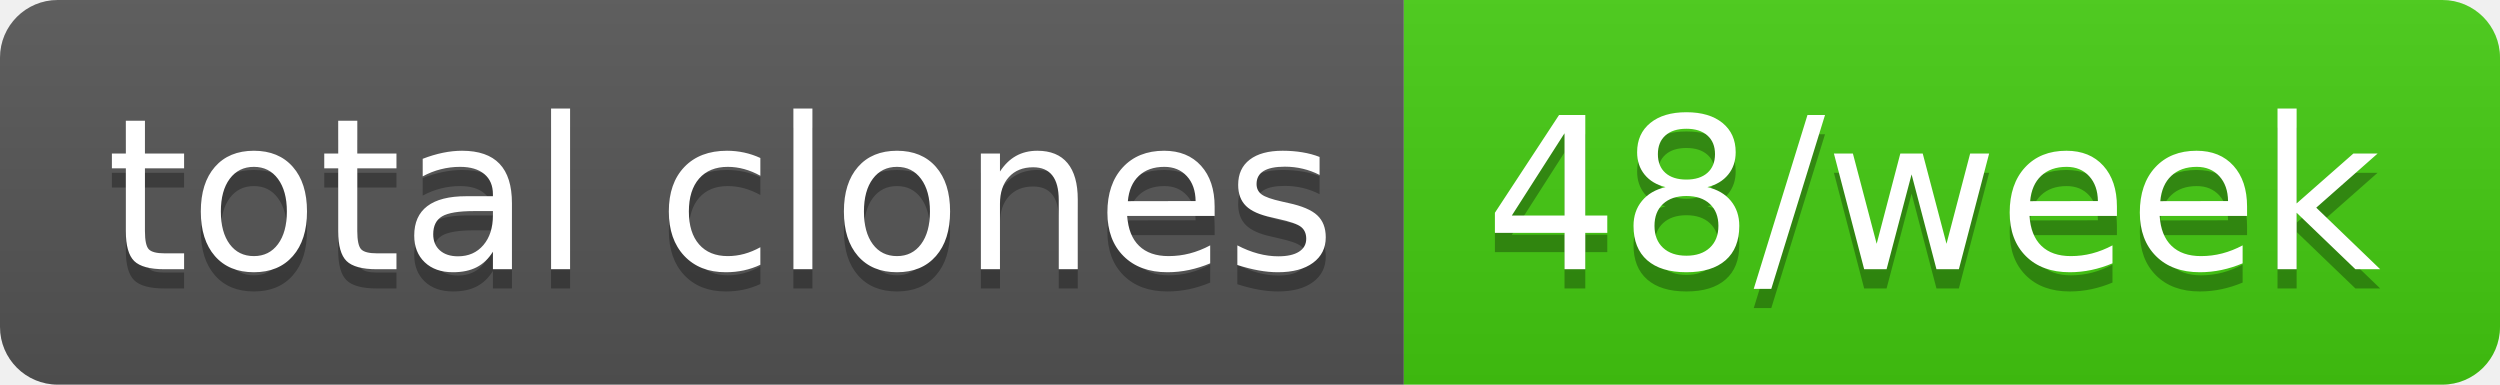
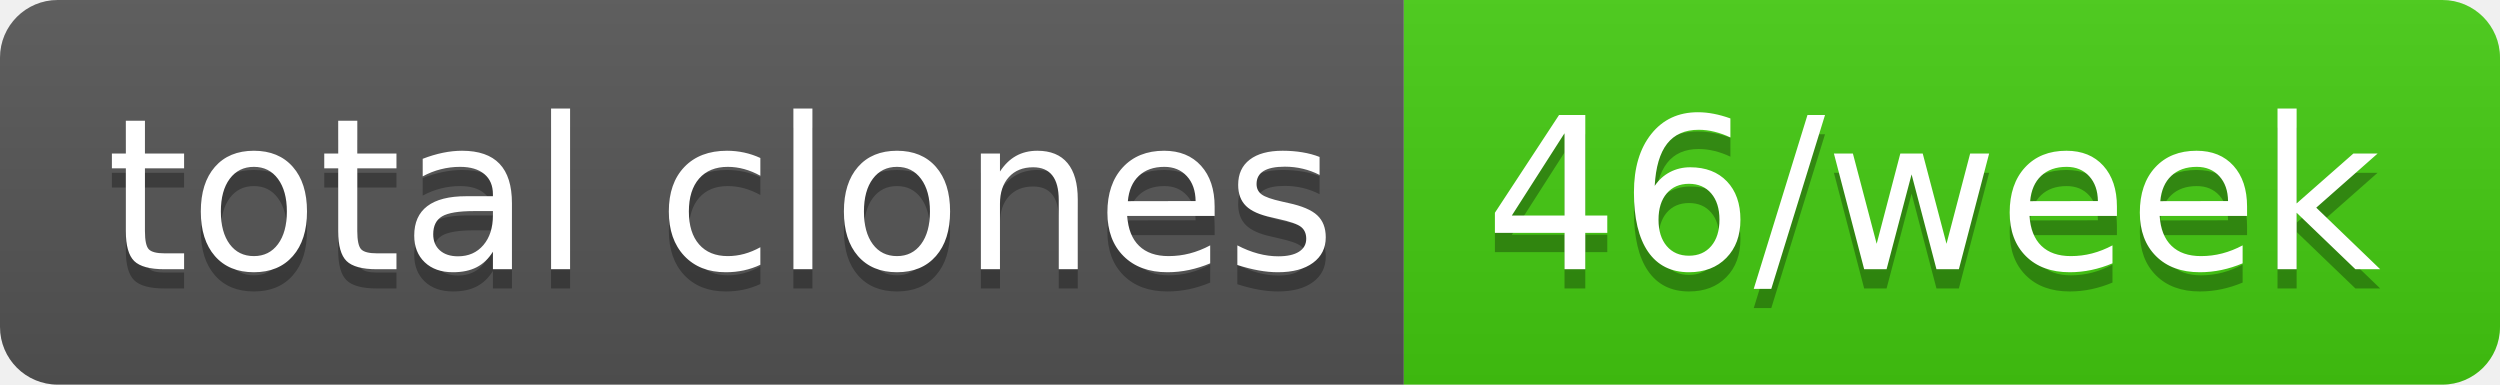
- <svg xmlns="http://www.w3.org/2000/svg" width="130" height="20" role="img" aria-label="total clones: 48/week">
+ <svg xmlns="http://www.w3.org/2000/svg" width="130" height="20" role="img" aria-label="total clones: 46/week">
  <linearGradient id="s" x2="0" y2="100%">
    <stop offset="0" stop-color="#bbb" stop-opacity=".1" />
    <stop offset="1" stop-opacity=".1" />
  </linearGradient>
  <clipPath id="r">
    <rect width="130" height="20" rx="3" fill="#fff" />
  </clipPath>
  <g clip-path="url(#r)">
    <rect width="73" height="20" fill="#555" />
    <rect x="73" width="57" height="20" fill="#4c1" />
    <rect width="130" height="20" fill="url(#s)" />
  </g>
  <g fill="#fff" text-anchor="middle" font-family="Verdana,Geneva,DejaVu Sans,sans-serif" text-rendering="geometricPrecision" font-size="110">
    <text aria-hidden="true" x="375" y="150" fill="#010101" fill-opacity=".3" transform="scale(.1)" textLength="630">total clones</text>
    <text x="375" y="140" transform="scale(.1)" fill="#fff" textLength="630">total clones</text>
-     <text aria-hidden="true" x="1005" y="150" fill="#010101" fill-opacity=".3" transform="scale(.1)" textLength="470">48/week</text>
-     <text x="1005" y="140" transform="scale(.1)" fill="#fff" textLength="470">48/week</text>
+     <text aria-hidden="true" x="1005" y="150" fill="#010101" fill-opacity=".3" transform="scale(.1)" textLength="470">46/week</text>
+     <text x="1005" y="140" transform="scale(.1)" fill="#fff" textLength="470">46/week</text>
  </g>
</svg>
